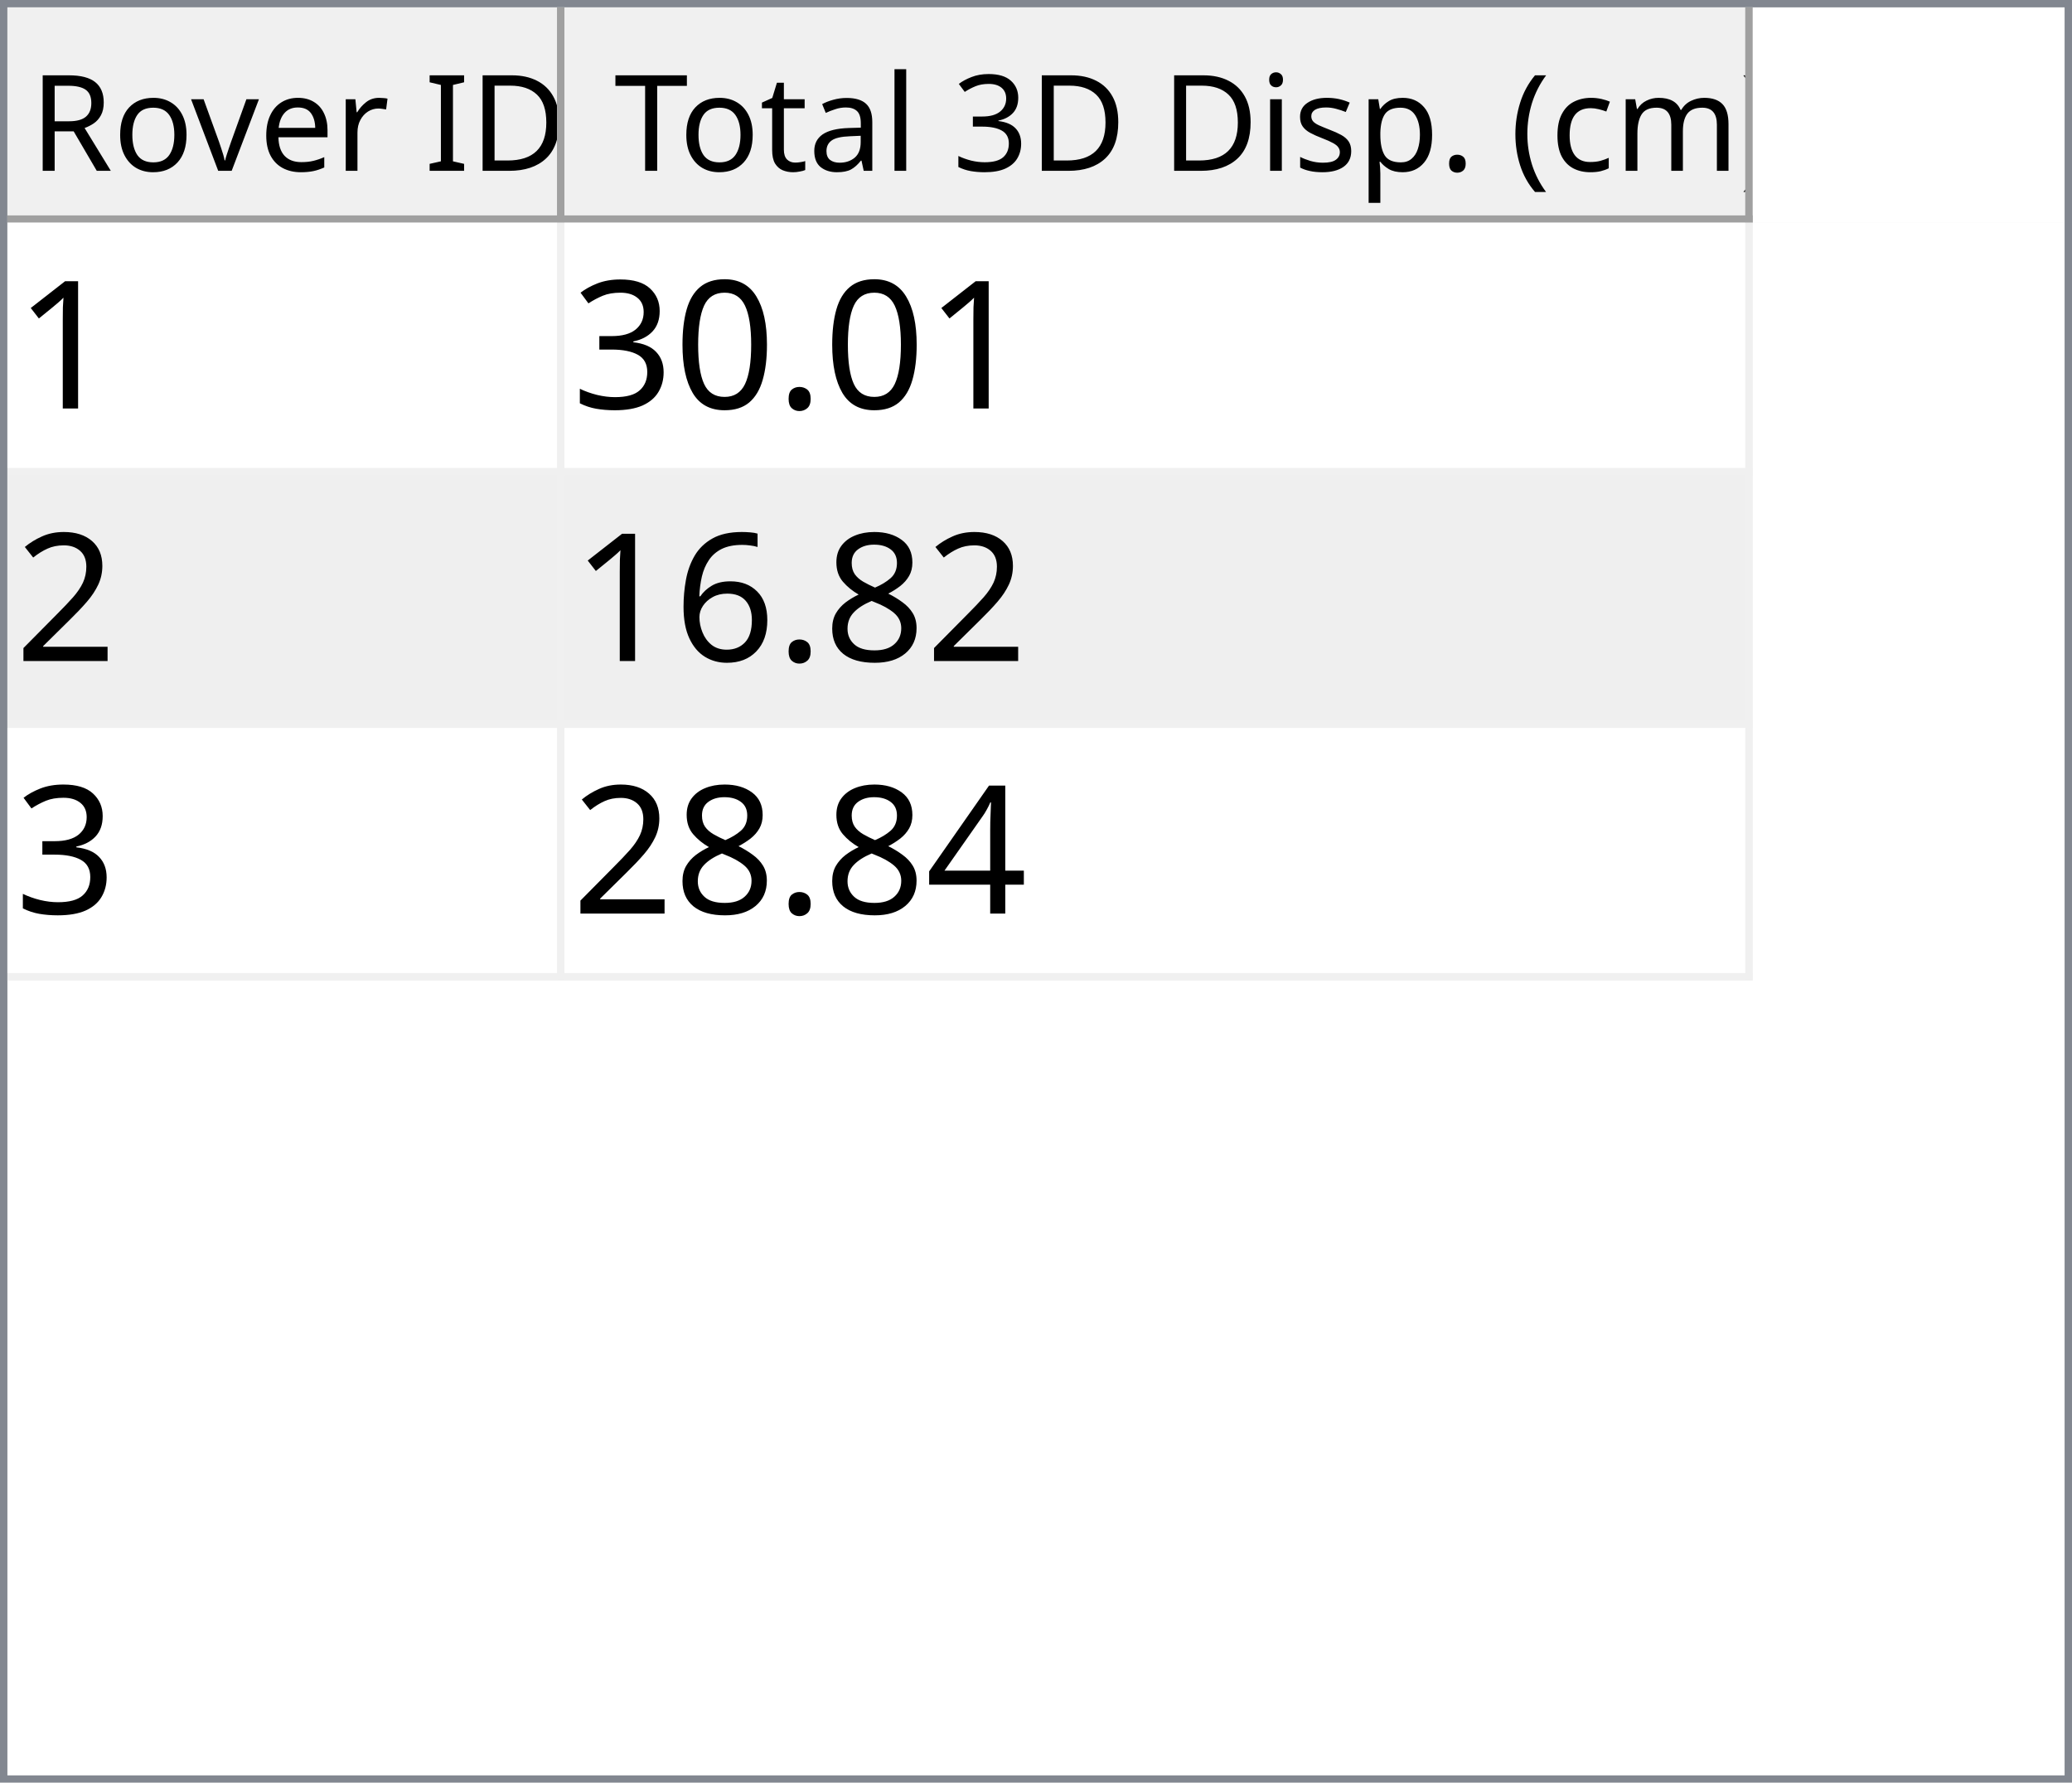
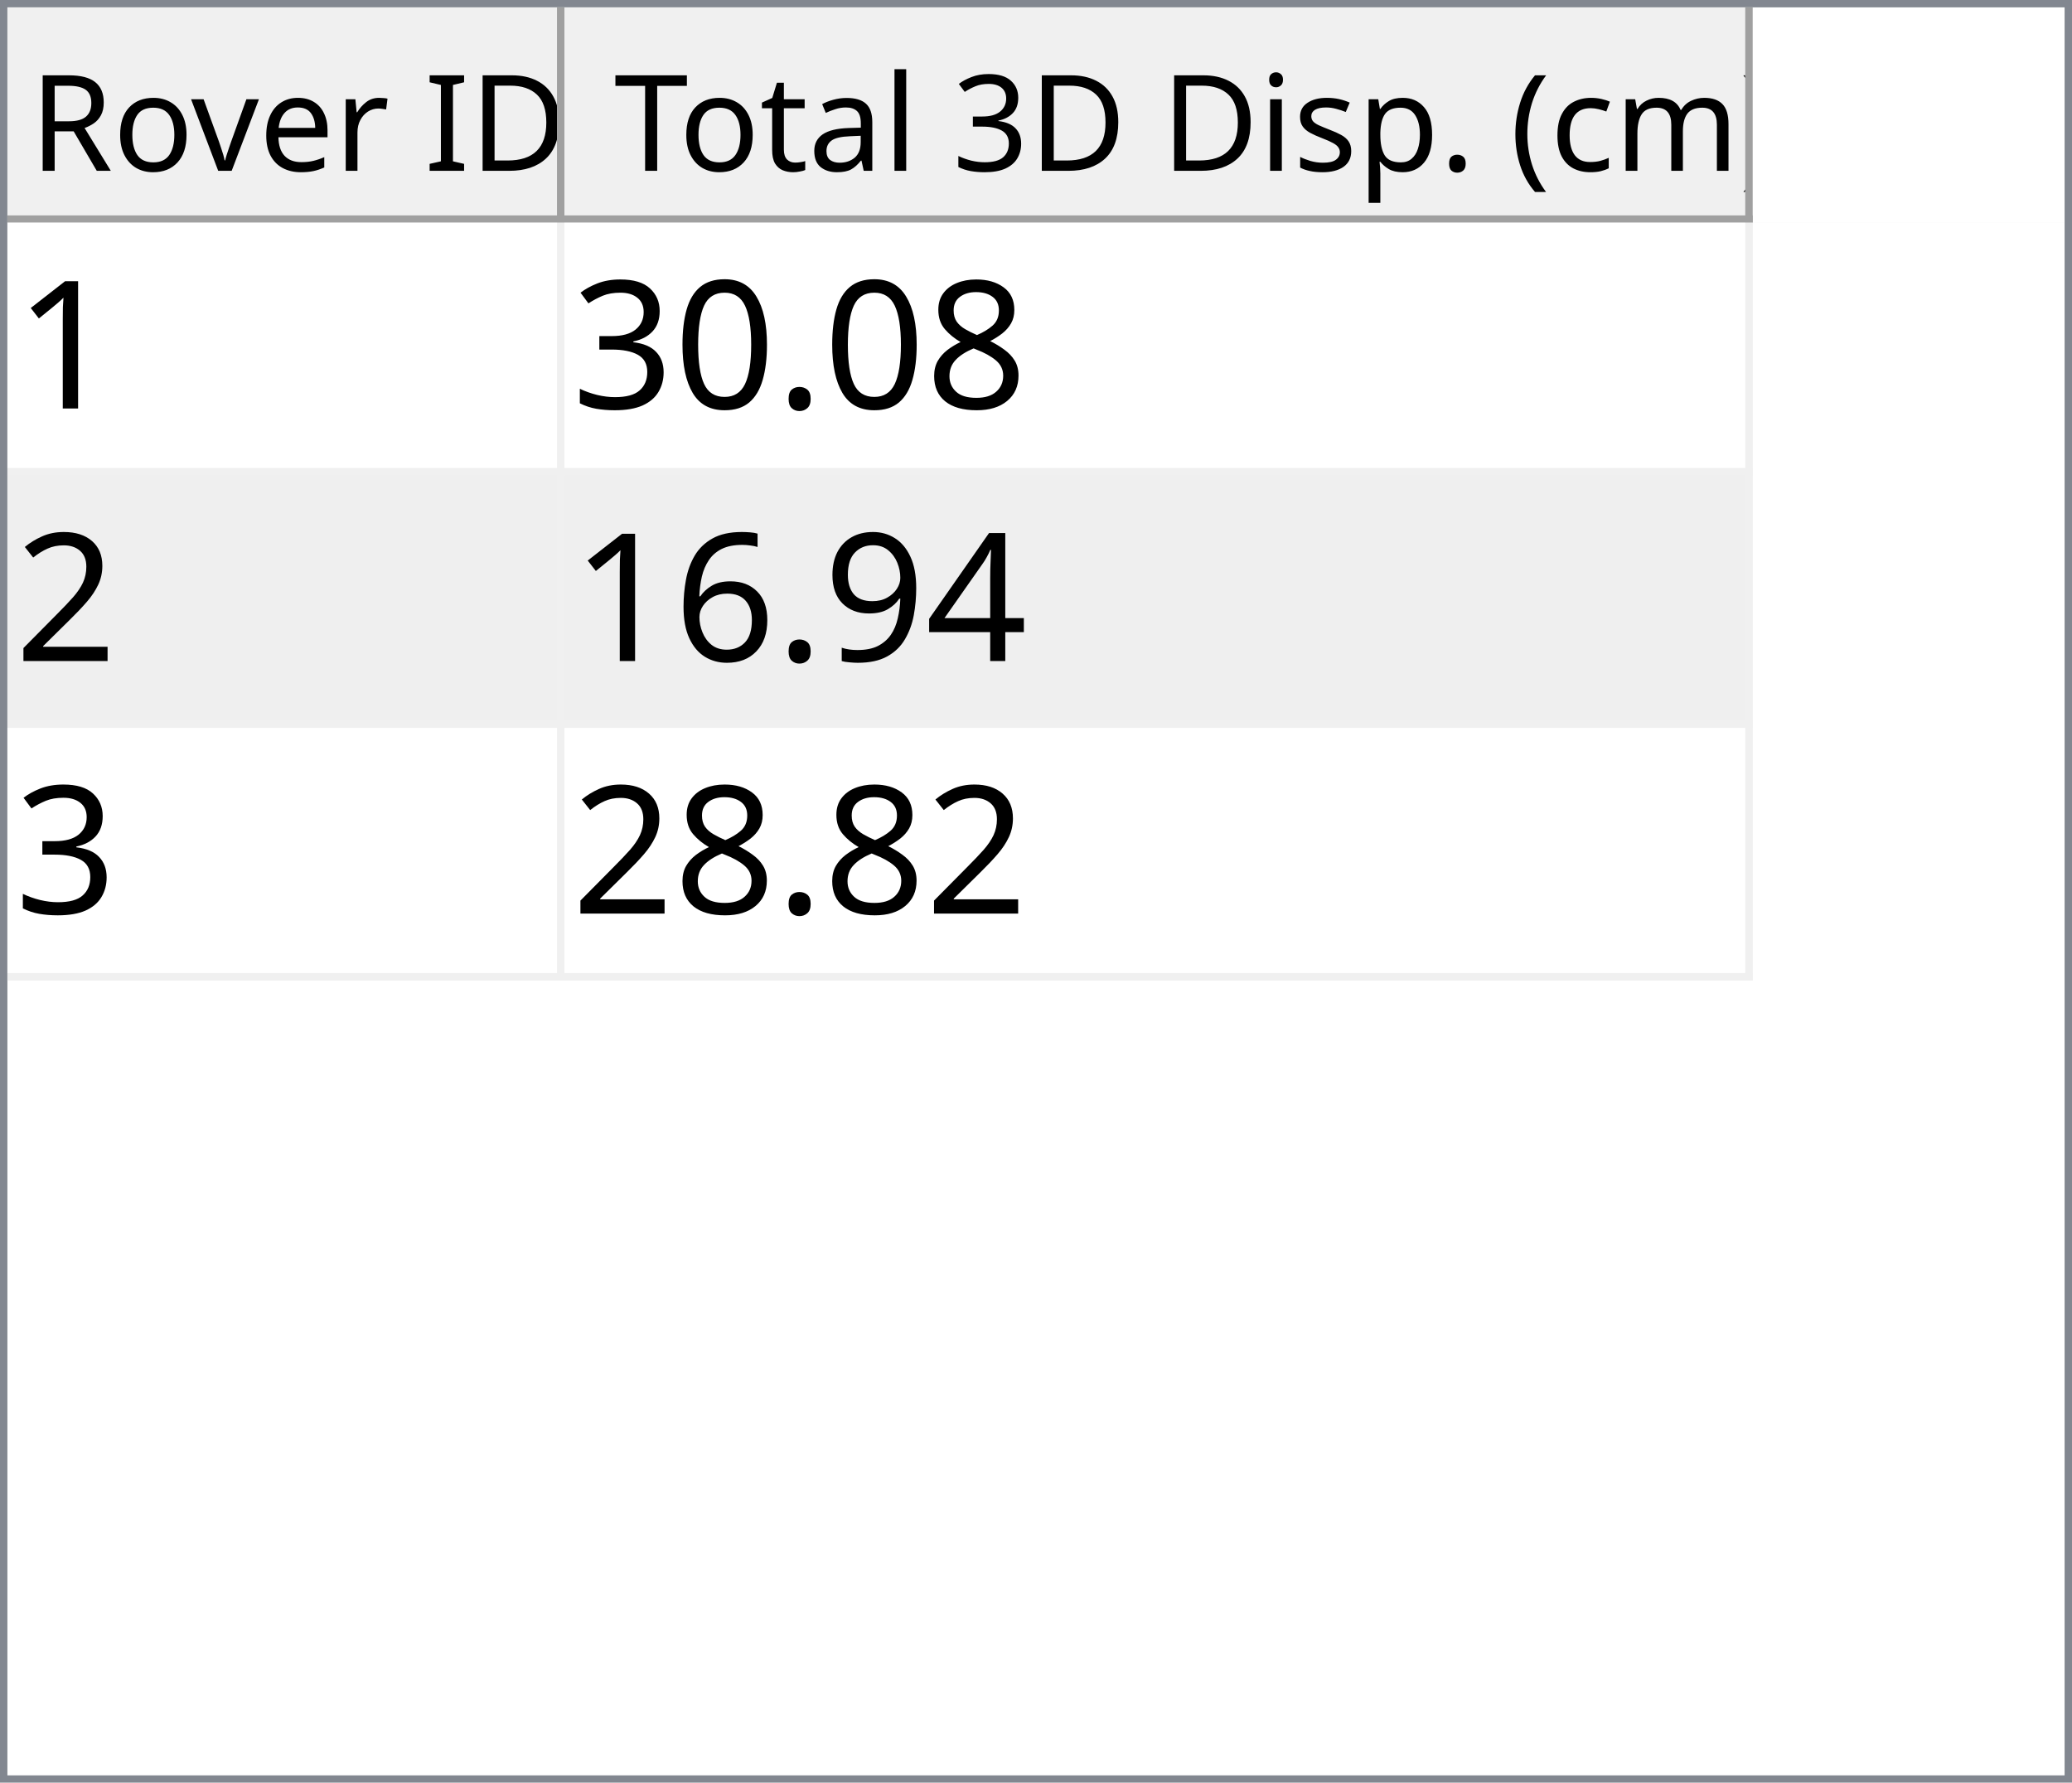
<svg xmlns="http://www.w3.org/2000/svg" style="fill-opacity:1; color-rendering:auto; color-interpolation:auto; text-rendering:auto; stroke:black; stroke-linecap:square; stroke-miterlimit:10; shape-rendering:auto; stroke-opacity:1; fill:black; stroke-dasharray:none; font-weight:normal; stroke-width:1; font-family:'Dialog'; font-style:normal; stroke-linejoin:miter; font-size:12px; stroke-dashoffset:0; image-rendering:auto;" width="279" height="240">
  <defs id="genericDefs" />
  <g>
    <defs id="defs1">
      <clipPath clipPathUnits="userSpaceOnUse" id="clipPath1">
        <path d="M0 0 L279 0 L279 240 L0 240 L0 0 Z" />
      </clipPath>
      <clipPath clipPathUnits="userSpaceOnUse" id="clipPath2">
        <path d="M0 0 L0 240 L279 240 L279 0 Z" />
      </clipPath>
      <clipPath clipPathUnits="userSpaceOnUse" id="clipPath3">
        <path d="M0 0 L0 29 L277 29 L277 0 Z" />
      </clipPath>
      <clipPath clipPathUnits="userSpaceOnUse" id="clipPath4">
        <path d="M0 0 L0 29 L75 29 L75 0 Z" />
      </clipPath>
      <clipPath clipPathUnits="userSpaceOnUse" id="clipPath5">
        <path d="M1 1 L1 28 L74 28 L74 1 Z" />
      </clipPath>
      <clipPath clipPathUnits="userSpaceOnUse" id="clipPath6">
        <path d="M0 0 L0 27 L73 27 L73 0 Z" />
      </clipPath>
      <clipPath clipPathUnits="userSpaceOnUse" id="clipPath7">
        <path d="M-0.5 -0.5 L-0.5 28.5 L74.5 28.5 L74.5 -0.5 Z" />
      </clipPath>
      <clipPath clipPathUnits="userSpaceOnUse" id="clipPath8">
        <path d="M0 0 L0 29 L160 29 L160 0 Z" />
      </clipPath>
      <clipPath clipPathUnits="userSpaceOnUse" id="clipPath9">
        <path d="M1 1 L1 28 L159 28 L159 1 Z" />
      </clipPath>
      <clipPath clipPathUnits="userSpaceOnUse" id="clipPath10">
        <path d="M0 0 L0 27 L158 27 L158 0 Z" />
      </clipPath>
      <clipPath clipPathUnits="userSpaceOnUse" id="clipPath11">
        <path d="M-0.5 -0.5 L-0.5 28.5 L159.5 28.5 L159.5 -0.5 Z" />
      </clipPath>
      <clipPath clipPathUnits="userSpaceOnUse" id="clipPath12">
        <path d="M0 0 L0 209 L277 209 L277 0 Z" />
      </clipPath>
      <clipPath clipPathUnits="userSpaceOnUse" id="clipPath13">
        <path d="M0 0 L0 102 L235 102 L235 0 Z" />
      </clipPath>
      <clipPath clipPathUnits="userSpaceOnUse" id="clipPath14">
        <path d="M-0.5 -0.5 L-0.5 101.5 L234.5 101.5 L234.5 -0.5 Z" />
      </clipPath>
      <clipPath clipPathUnits="userSpaceOnUse" id="clipPath15">
        <path d="M0 0 L0 33 L74 33 L74 0 Z" />
      </clipPath>
      <clipPath clipPathUnits="userSpaceOnUse" id="clipPath16">
        <path d="M0 0 L0 33 L159 33 L159 0 Z" />
      </clipPath>
      <font horiz-adv-x="64.551" id="font1">
        <font-face ascent="107.91" descent="25.098" units-per-em="100" style="font-style:normal; font-family:Segoe UI; font-weight:normal;" />
        <missing-glyph horiz-adv-x="64.551" d="M8.109 0 L8.109 68.266 L56.453 68.266 L56.453 0 L8.109 0 ZM15.328 7.234 L49.219 7.234 L49.219 61.031 L15.328 61.031 L15.328 7.234 Z" />
        <glyph unicode="D" horiz-adv-x="70.117" d="M9.188 0 L9.188 70.016 L28.516 70.016 Q65.531 70.016 65.531 35.891 Q65.531 19.672 55.25 9.836 Q44.969 0 27.734 0 L9.188 0 ZM17.391 62.594 L17.391 7.422 L27.828 7.422 Q41.609 7.422 49.273 14.797 Q56.938 22.172 56.938 35.688 Q56.938 62.594 28.328 62.594 L17.391 62.594 Z" />
        <glyph unicode="I" horiz-adv-x="26.611" d="M17.391 0 L9.188 0 L9.188 70.016 L17.391 70.016 L17.391 0 Z" />
        <glyph unicode=" " horiz-adv-x="27.393" d="" />
        <glyph unicode="r" horiz-adv-x="34.766" d="M34.188 41.891 Q32.078 43.5 28.125 43.5 Q23 43.5 19.555 38.672 Q16.109 33.844 16.109 25.484 L16.109 0 L8.109 0 L8.109 50 L16.109 50 L16.109 39.703 L16.312 39.703 Q18.016 44.969 21.531 47.922 Q25.047 50.875 29.391 50.875 Q32.516 50.875 34.188 50.203 L34.188 41.891 Z" />
        <glyph unicode="e" horiz-adv-x="52.295" d="M48.297 23 L12.984 23 Q13.188 14.656 17.484 10.109 Q21.781 5.562 29.297 5.562 Q37.75 5.562 44.828 11.141 L44.828 3.609 Q38.234 -1.172 27.391 -1.172 Q16.797 -1.172 10.742 5.641 Q4.688 12.453 4.688 24.812 Q4.688 36.469 11.305 43.82 Q17.922 51.172 27.734 51.172 Q37.547 51.172 42.922 44.828 Q48.297 38.484 48.297 27.203 L48.297 23 ZM40.094 29.781 Q40.047 36.719 36.75 40.578 Q33.453 44.438 27.594 44.438 Q21.922 44.438 17.969 40.383 Q14.016 36.328 13.094 29.781 L40.094 29.781 Z" />
        <glyph unicode="v" horiz-adv-x="47.9" d="M47.406 50 L27.484 0 L19.625 0 L0.688 50 L9.469 50 L22.172 13.672 Q23.578 9.672 23.922 6.688 L24.125 6.688 Q24.609 10.453 25.688 13.484 L38.969 50 L47.406 50 Z" />
        <glyph unicode="o" horiz-adv-x="58.594" d="M29 -1.172 Q17.922 -1.172 11.305 5.836 Q4.688 12.844 4.688 24.422 Q4.688 37.016 11.57 44.094 Q18.453 51.172 30.172 51.172 Q41.359 51.172 47.633 44.289 Q53.906 37.406 53.906 25.203 Q53.906 13.234 47.141 6.031 Q40.375 -1.172 29 -1.172 ZM29.594 44.438 Q21.875 44.438 17.383 39.188 Q12.891 33.938 12.891 24.703 Q12.891 15.828 17.43 10.695 Q21.969 5.562 29.594 5.562 Q37.359 5.562 41.531 10.594 Q45.703 15.625 45.703 24.906 Q45.703 34.281 41.531 39.359 Q37.359 44.438 29.594 44.438 Z" />
        <glyph unicode="R" horiz-adv-x="59.814" d="M59.375 0 L49.609 0 L37.891 19.625 Q36.281 22.359 34.766 24.289 Q33.25 26.219 31.664 27.438 Q30.078 28.656 28.25 29.219 Q26.422 29.781 24.125 29.781 L17.391 29.781 L17.391 0 L9.188 0 L9.188 70.016 L30.078 70.016 Q34.672 70.016 38.555 68.867 Q42.438 67.719 45.289 65.375 Q48.141 63.031 49.758 59.547 Q51.375 56.062 51.375 51.375 Q51.375 47.703 50.273 44.656 Q49.172 41.609 47.148 39.211 Q45.125 36.812 42.266 35.133 Q39.406 33.453 35.844 32.516 L35.844 32.328 Q37.594 31.547 38.891 30.547 Q40.188 29.547 41.359 28.18 Q42.531 26.812 43.68 25.078 Q44.828 23.344 46.234 21.047 L59.375 0 ZM17.391 62.594 L17.391 37.203 L28.516 37.203 Q31.594 37.203 34.203 38.133 Q36.812 39.062 38.719 40.797 Q40.625 42.531 41.703 45.047 Q42.781 47.562 42.781 50.688 Q42.781 56.297 39.141 59.445 Q35.5 62.594 28.609 62.594 L17.391 62.594 Z" />
        <glyph unicode=")" horiz-adv-x="30.176" d="M8.297 -15.922 L1.172 -15.922 Q16.406 2.344 16.406 26.812 Q16.406 51.469 1.078 70.016 L8.297 70.016 Q23.531 52.156 23.531 26.703 Q23.531 1.375 8.297 -15.922 Z" />
        <glyph unicode="m" horiz-adv-x="86.133" d="M79.109 0 L71.094 0 L71.094 28.719 Q71.094 37.016 68.531 40.727 Q65.969 44.438 59.906 44.438 Q54.781 44.438 51.195 39.75 Q47.609 35.062 47.609 28.516 L47.609 0 L39.594 0 L39.594 29.688 Q39.594 44.438 28.219 44.438 Q22.953 44.438 19.531 40.016 Q16.109 35.594 16.109 28.516 L16.109 0 L8.109 0 L8.109 50 L16.109 50 L16.109 42.094 L16.312 42.094 Q21.625 51.172 31.844 51.172 Q36.969 51.172 40.773 48.312 Q44.578 45.453 46 40.828 Q51.562 51.172 62.594 51.172 Q79.109 51.172 79.109 30.812 L79.109 0 Z" />
        <glyph unicode="c" horiz-adv-x="46.191" d="M42.188 2.297 Q36.422 -1.172 28.516 -1.172 Q17.828 -1.172 11.258 5.789 Q4.688 12.75 4.688 23.828 Q4.688 36.188 11.766 43.68 Q18.844 51.172 30.672 51.172 Q37.25 51.172 42.281 48.734 L42.281 40.531 Q36.719 44.438 30.375 44.438 Q22.703 44.438 17.797 38.945 Q12.891 33.453 12.891 24.516 Q12.891 15.719 17.508 10.641 Q22.125 5.562 29.891 5.562 Q36.422 5.562 42.188 9.906 L42.188 2.297 Z" />
        <glyph unicode="(" horiz-adv-x="30.176" d="M29.109 -15.922 L21.969 -15.922 Q6.844 1.375 6.844 26.703 Q6.844 52.156 21.969 70.016 L29.203 70.016 Q13.875 51.469 13.875 26.812 Q13.875 2.344 29.109 -15.922 Z" />
        <glyph unicode="." horiz-adv-x="21.68" d="M10.891 -1.078 Q8.641 -1.078 7.055 0.539 Q5.469 2.156 5.469 4.391 Q5.469 6.641 7.055 8.273 Q8.641 9.906 10.891 9.906 Q13.188 9.906 14.797 8.273 Q16.406 6.641 16.406 4.391 Q16.406 2.156 14.797 0.539 Q13.188 -1.078 10.891 -1.078 Z" />
        <glyph unicode="p" horiz-adv-x="58.789" d="M16.312 7.234 L16.109 7.234 L16.109 -23 L8.109 -23 L8.109 50 L16.109 50 L16.109 41.219 L16.312 41.219 Q22.219 51.172 33.594 51.172 Q43.266 51.172 48.688 44.461 Q54.109 37.75 54.109 26.469 Q54.109 13.922 48 6.375 Q41.891 -1.172 31.297 -1.172 Q21.578 -1.172 16.312 7.234 ZM16.109 27.391 L16.109 20.406 Q16.109 14.203 20.141 9.883 Q24.172 5.562 30.375 5.562 Q37.641 5.562 41.773 11.133 Q45.906 16.703 45.906 26.609 Q45.906 34.969 42.047 39.703 Q38.188 44.438 31.594 44.438 Q24.609 44.438 20.359 39.578 Q16.109 34.719 16.109 27.391 Z" />
        <glyph unicode="s" horiz-adv-x="42.432" d="M5.078 1.812 L5.078 10.406 Q11.625 5.562 19.484 5.562 Q30.031 5.562 30.031 12.594 Q30.031 14.594 29.125 15.992 Q28.219 17.391 26.68 18.461 Q25.141 19.531 23.07 20.383 Q21 21.234 18.609 22.172 Q15.281 23.484 12.766 24.828 Q10.25 26.172 8.57 27.859 Q6.891 29.547 6.031 31.695 Q5.172 33.844 5.172 36.719 Q5.172 40.234 6.789 42.945 Q8.406 45.656 11.086 47.484 Q13.766 49.312 17.211 50.242 Q20.656 51.172 24.312 51.172 Q30.812 51.172 35.938 48.922 L35.938 40.828 Q30.422 44.438 23.25 44.438 Q21 44.438 19.195 43.922 Q17.391 43.406 16.094 42.477 Q14.797 41.547 14.086 40.258 Q13.375 38.969 13.375 37.406 Q13.375 35.453 14.086 34.133 Q14.797 32.812 16.164 31.789 Q17.531 30.766 19.484 29.938 Q21.438 29.109 23.922 28.125 Q27.25 26.859 29.883 25.516 Q32.516 24.172 34.375 22.484 Q36.234 20.797 37.234 18.602 Q38.234 16.406 38.234 13.375 Q38.234 9.672 36.602 6.938 Q34.969 4.203 32.234 2.398 Q29.5 0.594 25.93 -0.289 Q22.359 -1.172 18.453 -1.172 Q10.75 -1.172 5.078 1.812 Z" />
        <glyph unicode="i" horiz-adv-x="24.219" d="M12.203 62.703 Q10.062 62.703 8.547 64.164 Q7.031 65.625 7.031 67.875 Q7.031 70.125 8.547 71.609 Q10.062 73.094 12.203 73.094 Q14.406 73.094 15.945 71.609 Q17.484 70.125 17.484 67.875 Q17.484 65.719 15.945 64.211 Q14.406 62.703 12.203 62.703 ZM16.109 0 L8.109 0 L8.109 50 L16.109 50 L16.109 0 Z" />
        <glyph unicode="3" horiz-adv-x="53.906" d="M46.531 19.828 Q46.531 15.094 44.75 11.211 Q42.969 7.328 39.719 4.57 Q36.469 1.812 31.93 0.297 Q27.391 -1.219 21.922 -1.219 Q11.922 -1.219 6 2.594 L6 11.188 Q13.094 5.609 22.219 5.609 Q25.875 5.609 28.828 6.539 Q31.781 7.469 33.906 9.227 Q36.031 10.984 37.18 13.477 Q38.328 15.969 38.328 19.094 Q38.328 32.812 18.797 32.812 L12.984 32.812 L12.984 39.594 L18.5 39.594 Q35.797 39.594 35.797 52.484 Q35.797 64.406 22.609 64.406 Q15.188 64.406 8.688 59.422 L8.688 67.188 Q15.375 71.188 24.609 71.188 Q29 71.188 32.57 69.969 Q36.141 68.75 38.68 66.555 Q41.219 64.359 42.609 61.281 Q44 58.203 44 54.5 Q44 40.672 30.031 36.719 L30.031 36.531 Q33.594 36.141 36.625 34.797 Q39.656 33.453 41.852 31.305 Q44.047 29.156 45.289 26.25 Q46.531 23.344 46.531 19.828 Z" />
        <glyph unicode="l" horiz-adv-x="24.219" d="M16.109 0 L8.109 0 L8.109 74.031 L16.109 74.031 L16.109 0 Z" />
        <glyph unicode="a" horiz-adv-x="50.879" d="M43.891 0 L35.891 0 L35.891 7.812 L35.688 7.812 Q30.469 -1.172 20.312 -1.172 Q12.844 -1.172 8.617 2.781 Q4.391 6.734 4.391 13.281 Q4.391 27.297 20.906 29.594 L35.891 31.688 Q35.891 44.438 25.594 44.438 Q16.547 44.438 9.281 38.281 L9.281 46.484 Q16.656 51.172 26.266 51.172 Q43.891 51.172 43.891 32.516 L43.891 0 ZM35.891 25.297 L23.828 23.641 Q18.266 22.859 15.43 20.875 Q12.594 18.891 12.594 13.875 Q12.594 10.203 15.211 7.883 Q17.828 5.562 22.172 5.562 Q28.125 5.562 32.008 9.742 Q35.891 13.922 35.891 20.312 L35.891 25.297 Z" />
        <glyph unicode="t" horiz-adv-x="33.887" d="M31.297 0.484 Q28.469 -1.078 23.828 -1.078 Q10.688 -1.078 10.688 13.578 L10.688 43.172 L2.094 43.172 L2.094 50 L10.688 50 L10.688 62.203 L18.703 64.797 L18.703 50 L31.297 50 L31.297 43.172 L18.703 43.172 L18.703 14.984 Q18.703 9.969 20.414 7.82 Q22.125 5.672 26.078 5.672 Q29.109 5.672 31.297 7.328 L31.297 0.484 Z" />
        <glyph unicode="T" horiz-adv-x="52.393" d="M50.594 62.594 L30.375 62.594 L30.375 0 L22.172 0 L22.172 62.594 L2 62.594 L2 70.016 L50.594 70.016 L50.594 62.594 Z" />
      </font>
      <font horiz-adv-x="75.0" id="font2">
        <font-face ascent="100.537" descent="21.973" units-per-em="100" style="font-style:normal; font-family:sans-serif; font-weight:normal;" />
        <missing-glyph horiz-adv-x="75.0" d="M12.5 0 L12.5 62.5 L62.5 62.5 L62.5 0 L12.5 0 ZM14.062 1.562 L60.938 1.562 L60.938 60.938 L14.062 60.938 L14.062 1.562 Z" />
        <glyph unicode="1" horiz-adv-x="55.615" d="M37.25 0 L28.469 0 L28.469 56 Q25.297 52.984 20.141 49.953 Q14.984 46.922 10.891 45.406 L10.891 53.906 Q18.266 57.375 23.781 62.305 Q29.297 67.234 31.594 71.875 L37.25 71.875 L37.25 0 Z" />
+         <glyph unicode="8" horiz-adv-x="55.615" d="M17.672 38.812 Q12.203 40.828 9.57 44.539 Q6.938 48.25 6.938 53.422 Q6.938 61.234 12.555 66.555 Q18.172 71.875 27.484 71.875 Q36.859 71.875 42.578 66.43 Q48.297 60.984 48.297 53.172 Q48.297 48.188 45.68 44.508 Q43.062 40.828 37.75 38.812 Q44.344 36.672 47.781 31.883 Q51.219 27.094 51.219 20.453 Q51.219 11.281 44.727 5.031 Q38.234 -1.219 27.641 -1.219 Q17.047 -1.219 10.547 5.055 Q4.047 11.328 4.047 20.703 Q4.047 27.688 7.594 32.398 Q11.141 37.109 17.672 38.812 ZM15.922 53.719 Q15.922 48.641 19.195 45.414 Q22.469 42.188 27.688 42.188 Q32.766 42.188 36.016 45.383 Q39.266 48.578 39.266 53.219 Q39.266 58.062 35.914 61.359 Q32.562 64.656 27.594 64.656 Q22.562 64.656 19.242 61.43 Q15.922 58.203 15.922 53.719 ZM13.094 20.656 Q13.094 16.891 14.875 13.375 Q16.656 9.859 20.172 7.93 Q23.688 6 27.734 6 Q34.031 6 38.133 10.055 Q42.234 14.109 42.234 20.359 Q42.234 26.703 38.016 30.859 Q33.797 35.016 27.438 35.016 Q21.234 35.016 17.164 30.914 Q13.094 26.812 13.094 20.656 Z" />
        <glyph unicode="." horiz-adv-x="27.783" d="M9.078 0 L9.078 10.016 L19.094 10.016 L19.094 0 L9.078 0 Z" />
        <glyph unicode="0" horiz-adv-x="55.615" d="M4.156 35.297 Q4.156 48 6.766 55.742 Q9.375 63.484 14.523 67.68 Q19.672 71.875 27.484 71.875 Q33.25 71.875 37.594 69.555 Q41.938 67.234 44.773 62.867 Q47.609 58.5 49.219 52.227 Q50.828 45.953 50.828 35.297 Q50.828 22.703 48.242 14.969 Q45.656 7.234 40.508 3.008 Q35.359 -1.219 27.484 -1.219 Q17.141 -1.219 11.234 6.203 Q4.156 15.141 4.156 35.297 ZM13.188 35.297 Q13.188 17.672 17.312 11.836 Q21.438 6 27.484 6 Q33.547 6 37.672 11.859 Q41.797 17.719 41.797 35.297 Q41.797 52.984 37.672 58.789 Q33.547 64.594 27.391 64.594 Q21.344 64.594 17.719 59.469 Q13.188 52.938 13.188 35.297 Z" />
        <glyph unicode="3" horiz-adv-x="55.615" d="M4.203 18.891 L12.984 20.062 Q14.5 12.594 18.141 9.297 Q21.781 6 27 6 Q33.203 6 37.477 10.297 Q41.75 14.594 41.75 20.953 Q41.75 27 37.797 30.93 Q33.844 34.859 27.734 34.859 Q25.25 34.859 21.531 33.891 L22.516 41.609 Q23.391 41.5 23.922 41.5 Q29.547 41.5 34.039 44.43 Q38.531 47.359 38.531 53.469 Q38.531 58.297 35.258 61.477 Q31.984 64.656 26.812 64.656 Q21.688 64.656 18.266 61.43 Q14.844 58.203 13.875 51.766 L5.078 53.328 Q6.688 62.156 12.398 67.016 Q18.109 71.875 26.609 71.875 Q32.469 71.875 37.398 69.359 Q42.328 66.844 44.945 62.5 Q47.562 58.156 47.562 53.266 Q47.562 48.641 45.07 44.828 Q42.578 41.016 37.703 38.766 Q44.047 37.312 47.562 32.695 Q51.078 28.078 51.078 21.141 Q51.078 11.766 44.242 5.25 Q37.406 -1.266 26.953 -1.266 Q17.531 -1.266 11.305 4.352 Q5.078 9.969 4.203 18.891 Z" />
        <glyph unicode="2" horiz-adv-x="55.615" d="M50.344 8.453 L50.344 0 L3.031 0 Q2.938 3.172 4.047 6.109 Q5.859 10.938 9.836 15.625 Q13.812 20.312 21.344 26.469 Q33.016 36.031 37.117 41.625 Q41.219 47.219 41.219 52.203 Q41.219 57.422 37.477 61.008 Q33.734 64.594 27.734 64.594 Q21.391 64.594 17.578 60.789 Q13.766 56.984 13.719 50.25 L4.688 51.172 Q5.609 61.281 11.664 66.578 Q17.719 71.875 27.938 71.875 Q38.234 71.875 44.242 66.164 Q50.25 60.453 50.25 52 Q50.25 47.703 48.492 43.555 Q46.734 39.406 42.656 34.812 Q38.578 30.219 29.109 22.219 Q21.188 15.578 18.945 13.211 Q16.703 10.844 15.234 8.453 L50.344 8.453 Z" />
-         <glyph unicode="8" horiz-adv-x="55.615" d="M17.672 38.812 Q12.203 40.828 9.57 44.539 Q6.938 48.25 6.938 53.422 Q6.938 61.234 12.555 66.555 Q18.172 71.875 27.484 71.875 Q36.859 71.875 42.578 66.43 Q48.297 60.984 48.297 53.172 Q48.297 48.188 45.68 44.508 Q43.062 40.828 37.75 38.812 Q44.344 36.672 47.781 31.883 Q51.219 27.094 51.219 20.453 Q51.219 11.281 44.727 5.031 Q38.234 -1.219 27.641 -1.219 Q17.047 -1.219 10.547 5.055 Q4.047 11.328 4.047 20.703 Q4.047 27.688 7.594 32.398 Q11.141 37.109 17.672 38.812 ZM15.922 53.719 Q15.922 48.641 19.195 45.414 Q22.469 42.188 27.688 42.188 Q32.766 42.188 36.016 45.383 Q39.266 48.578 39.266 53.219 Q39.266 58.062 35.914 61.359 Q32.562 64.656 27.594 64.656 Q22.562 64.656 19.242 61.43 Q15.922 58.203 15.922 53.719 ZM13.094 20.656 Q13.094 16.891 14.875 13.375 Q16.656 9.859 20.172 7.93 Q23.688 6 27.734 6 Q34.031 6 38.133 10.055 Q42.234 14.109 42.234 20.359 Q42.234 26.703 38.016 30.859 Q33.797 35.016 27.438 35.016 Q21.234 35.016 17.164 30.914 Q13.094 26.812 13.094 20.656 Z" />
+         <glyph unicode="4" horiz-adv-x="55.615" d="M32.328 0 L32.328 17.141 L1.266 17.141 L1.266 25.203 L33.938 71.578 L41.109 71.578 L41.109 25.203 L50.781 25.203 L50.781 17.141 L41.109 17.141 L41.109 0 L32.328 0 ZM32.328 25.203 L32.328 57.469 L9.906 25.203 L32.328 25.203 Z" />
+         <glyph unicode="9" horiz-adv-x="55.615" d="M5.469 16.547 L13.922 17.328 Q14.984 11.375 18.016 8.688 Q21.047 6 25.781 6 Q29.828 6 32.883 7.859 Q35.938 9.719 37.891 12.82 Q39.844 15.922 41.164 21.195 Q42.484 26.469 42.484 31.938 Q42.484 32.516 42.438 33.688 Q39.797 29.5 35.234 26.883 Q30.672 24.266 25.344 24.266 Q16.453 24.266 10.305 30.711 Q4.156 37.156 4.156 47.703 Q4.156 58.594 10.578 65.234 Q17 71.875 26.656 71.875 Q33.641 71.875 39.43 68.117 Q45.219 64.359 48.219 57.398 Q51.219 50.438 51.219 37.25 Q51.219 23.531 48.242 15.406 Q45.266 7.281 39.383 3.031 Q33.5 -1.219 25.594 -1.219 Q17.188 -1.219 11.867 3.445 Q6.547 8.109 5.469 16.547 ZM41.453 48.141 Q41.453 55.719 37.43 60.156 Q33.406 64.594 27.734 64.594 Q21.875 64.594 17.531 59.812 Q13.188 55.031 13.188 47.406 Q13.188 40.578 17.312 36.305 Q21.438 32.031 27.484 32.031 Q33.594 32.031 37.523 36.305 Q41.453 40.578 41.453 48.141 Z" />
        <glyph unicode="6" horiz-adv-x="55.615" d="M49.75 54.047 L41.016 53.375 Q39.844 58.547 37.703 60.891 Q34.125 64.656 28.906 64.656 Q24.703 64.656 21.531 62.312 Q17.391 59.281 14.992 53.469 Q12.594 47.656 12.5 36.922 Q15.672 41.75 20.266 44.094 Q24.859 46.438 29.891 46.438 Q38.672 46.438 44.852 39.969 Q51.031 33.5 51.031 23.25 Q51.031 16.5 48.125 10.719 Q45.219 4.938 40.141 1.859 Q35.062 -1.219 28.609 -1.219 Q17.625 -1.219 10.695 6.859 Q3.766 14.938 3.766 33.5 Q3.766 54.25 11.422 63.672 Q18.109 71.875 29.438 71.875 Q37.891 71.875 43.289 67.141 Q48.688 62.406 49.75 54.047 ZM13.875 23.188 Q13.875 18.656 15.797 14.508 Q17.719 10.359 21.188 8.18 Q24.656 6 28.469 6 Q34.031 6 38.039 10.492 Q42.047 14.984 42.047 22.703 Q42.047 30.125 38.086 34.398 Q34.125 38.672 28.125 38.672 Q22.172 38.672 18.023 34.398 Q13.875 30.125 13.875 23.188 Z" />
-         <glyph unicode="4" horiz-adv-x="55.615" d="M32.328 0 L32.328 17.141 L1.266 17.141 L1.266 25.203 L33.938 71.578 L41.109 71.578 L41.109 25.203 L50.781 25.203 L50.781 17.141 L41.109 17.141 L41.109 0 L32.328 0 ZM32.328 25.203 L32.328 57.469 L9.906 25.203 L32.328 25.203 Z" />
      </font>
    </defs>
    <g style="fill:white; stroke:white;">
      <rect x="0" y="0" width="279" style="clip-path:url(#clipPath1); stroke:none;" height="240" />
    </g>
    <g style="fill:white; text-rendering:optimizeSpeed; color-rendering:optimizeSpeed; image-rendering:optimizeSpeed; shape-rendering:crispEdges; stroke:white; color-interpolation:sRGB;">
      <rect x="0" width="279" height="240" y="0" style="stroke:none;" />
      <path style="stroke:none;" d="M0 240 L279 240 L279 0 L0 0 Z" />
    </g>
    <g style="fill:rgb(240,240,240); font-size:18px; font-family:'Segoe UI'; stroke:rgb(240,240,240);">
      <rect x="0" y="0" width="279" style="clip-path:url(#clipPath2); stroke:none;" height="240" />
    </g>
    <g style="fill:rgb(130,135,144); font-size:18px; font-family:'Segoe UI'; stroke:rgb(130,135,144);">
      <path d="M0 0 L279 0 L279 240 L0 240 L0 0 ZM1 1 L278 1 L278 239 L1 239 L1 1 Z" style="fill-rule:evenodd; clip-path:url(#clipPath2); stroke:none;" />
    </g>
    <g style="fill:white; font-size:18px; font-family:'Segoe UI'; stroke:white;" transform="translate(1,1)">
      <rect x="0" y="0" width="277" style="clip-path:url(#clipPath3); stroke:none;" height="29" />
    </g>
    <g style="fill:rgb(240,240,240); font-size:18px; font-family:'Segoe UI'; stroke:rgb(240,240,240);" transform="translate(1,1)">
      <rect x="0" y="0" width="75" style="clip-path:url(#clipPath4); stroke:none;" height="29" />
    </g>
    <g style="font-family:'Segoe UI'; font-size:18px;" transform="translate(2,2)">
      <text x="2" xml:space="preserve" y="21" style="clip-path:url(#clipPath6); stroke:none;">Rover ID</text>
    </g>
    <g transform="translate(1.5,1.5)" style="fill:rgb(160,160,160); font-size:18px; font-family:'Segoe UI'; stroke:rgb(160,160,160); stroke-linejoin:bevel;">
      <line x1="74" x2="74" y1="0" style="fill:none; clip-path:url(#clipPath7);" y2="28" />
    </g>
    <g transform="matrix(1,0,0,1,1,1) translate(0.5,0.5)" style="fill:rgb(160,160,160); font-size:18px; font-family:'Segoe UI'; stroke:rgb(160,160,160); stroke-linejoin:bevel;">
      <line x1="0" x2="74" y1="28" style="fill:none; clip-path:url(#clipPath7);" y2="28" />
    </g>
    <g style="fill:rgb(240,240,240); font-size:18px; font-family:'Segoe UI'; stroke:rgb(240,240,240);" transform="translate(76,1)">
      <rect x="0" y="0" width="160" style="clip-path:url(#clipPath8); stroke:none;" height="29" />
    </g>
    <g style="font-family:'Segoe UI'; font-size:18px;" transform="translate(77,2)">
      <text x="1" xml:space="preserve" y="21" style="clip-path:url(#clipPath10); stroke:none;"> Total 3D Disp. (cm)</text>
    </g>
    <g transform="translate(76.5,1.5)" style="fill:rgb(160,160,160); font-size:18px; font-family:'Segoe UI'; stroke:rgb(160,160,160); stroke-linejoin:bevel;">
      <line x1="159" x2="159" y1="0" style="fill:none; clip-path:url(#clipPath11);" y2="28" />
    </g>
    <g transform="matrix(1,0,0,1,76,1) translate(0.5,0.5)" style="fill:rgb(160,160,160); font-size:18px; font-family:'Segoe UI'; stroke:rgb(160,160,160); stroke-linejoin:bevel;">
      <line x1="0" x2="159" y1="28" style="fill:none; clip-path:url(#clipPath11);" y2="28" />
    </g>
    <g style="fill:white; font-size:18px; font-family:'Segoe UI'; stroke:white;" transform="translate(1,30)">
      <rect x="0" y="0" width="277" style="clip-path:url(#clipPath12); stroke:none;" height="209" />
    </g>
    <g style="fill:rgb(240,240,240); font-size:24px; font-family:sans-serif; stroke:rgb(240,240,240);" transform="translate(1,30)">
      <rect x="0" y="0" width="235" style="clip-path:url(#clipPath13); stroke:none;" height="102" />
      <line transform="translate(0.5,0.5)" x1="0" x2="234" y1="33" style="clip-path:url(#clipPath14); fill:none; stroke-linejoin:bevel;" y2="33" />
    </g>
    <g transform="matrix(1,0,0,1,1,30) translate(0.5,0.5)" style="fill:rgb(240,240,240); font-size:24px; font-family:sans-serif; stroke:rgb(240,240,240); stroke-linejoin:bevel;">
      <line x1="0" x2="234" y1="67" style="fill:none; clip-path:url(#clipPath14);" y2="67" />
    </g>
    <g transform="matrix(1,0,0,1,1,30) translate(0.5,0.5)" style="fill:rgb(240,240,240); font-size:24px; font-family:sans-serif; stroke:rgb(240,240,240); stroke-linejoin:bevel;">
      <line x1="0" x2="234" y1="101" style="fill:none; clip-path:url(#clipPath14);" y2="101" />
    </g>
    <g transform="matrix(1,0,0,1,1,30) translate(0.5,0.5)" style="fill:rgb(240,240,240); font-size:24px; font-family:sans-serif; stroke:rgb(240,240,240); stroke-linejoin:bevel;">
      <line x1="74" x2="74" y1="0" style="fill:none; clip-path:url(#clipPath14);" y2="101" />
    </g>
    <g transform="matrix(1,0,0,1,1,30) translate(0.5,0.5)" style="fill:rgb(240,240,240); font-size:24px; font-family:sans-serif; stroke:rgb(240,240,240); stroke-linejoin:bevel;">
      <line x1="234" x2="234" y1="0" style="fill:none; clip-path:url(#clipPath14);" y2="101" />
    </g>
    <g style="fill:white; font-size:24px; font-family:sans-serif; stroke:white;" transform="matrix(1,0,0,1,1,30)">
      <rect x="0" y="0" width="74" style="clip-path:url(#clipPath15); stroke:none;" height="33" />
      <text x="1" y="25" style="fill:black; clip-path:url(#clipPath15); stroke:none;" xml:space="preserve">1</text>
    </g>
    <g style="fill:white; font-size:24px; font-family:sans-serif; stroke:white;" transform="matrix(1,0,0,1,1,30) translate(75,0)">
      <rect x="0" y="0" width="159" style="clip-path:url(#clipPath16); stroke:none;" height="33" />
-       <text x="1" y="25" style="fill:black; clip-path:url(#clipPath16); stroke:none;" xml:space="preserve">30.01</text>
+       <text x="1" y="25" style="fill:black; clip-path:url(#clipPath16); stroke:none;" xml:space="preserve">30.08</text>
    </g>
    <g style="fill:rgb(239,239,239); font-size:24px; font-family:sans-serif; stroke:rgb(239,239,239);" transform="matrix(1,0,0,1,1,30) translate(0,34)">
      <rect x="0" y="0" width="74" style="clip-path:url(#clipPath15); stroke:none;" height="33" />
      <text x="1" y="25" style="fill:black; clip-path:url(#clipPath15); stroke:none;" xml:space="preserve">2</text>
    </g>
    <g style="fill:rgb(239,239,239); font-size:24px; font-family:sans-serif; stroke:rgb(239,239,239);" transform="matrix(1,0,0,1,1,30) translate(75,34)">
      <rect x="0" y="0" width="159" style="clip-path:url(#clipPath16); stroke:none;" height="33" />
-       <text x="1" y="25" style="fill:black; clip-path:url(#clipPath16); stroke:none;" xml:space="preserve">16.82</text>
+       <text x="1" y="25" style="fill:black; clip-path:url(#clipPath16); stroke:none;" xml:space="preserve">16.94</text>
    </g>
    <g style="fill:white; font-size:24px; font-family:sans-serif; stroke:white;" transform="matrix(1,0,0,1,1,30) translate(0,68)">
      <rect x="0" y="0" width="74" style="clip-path:url(#clipPath15); stroke:none;" height="33" />
      <text x="1" y="25" style="fill:black; clip-path:url(#clipPath15); stroke:none;" xml:space="preserve">3</text>
    </g>
    <g style="fill:white; font-size:24px; font-family:sans-serif; stroke:white;" transform="matrix(1,0,0,1,1,30) translate(75,68)">
      <rect x="0" y="0" width="159" style="clip-path:url(#clipPath16); stroke:none;" height="33" />
-       <text x="1" y="25" style="fill:black; clip-path:url(#clipPath16); stroke:none;" xml:space="preserve">28.84</text>
+       <text x="1" y="25" style="fill:black; clip-path:url(#clipPath16); stroke:none;" xml:space="preserve">28.82</text>
    </g>
  </g>
</svg>
